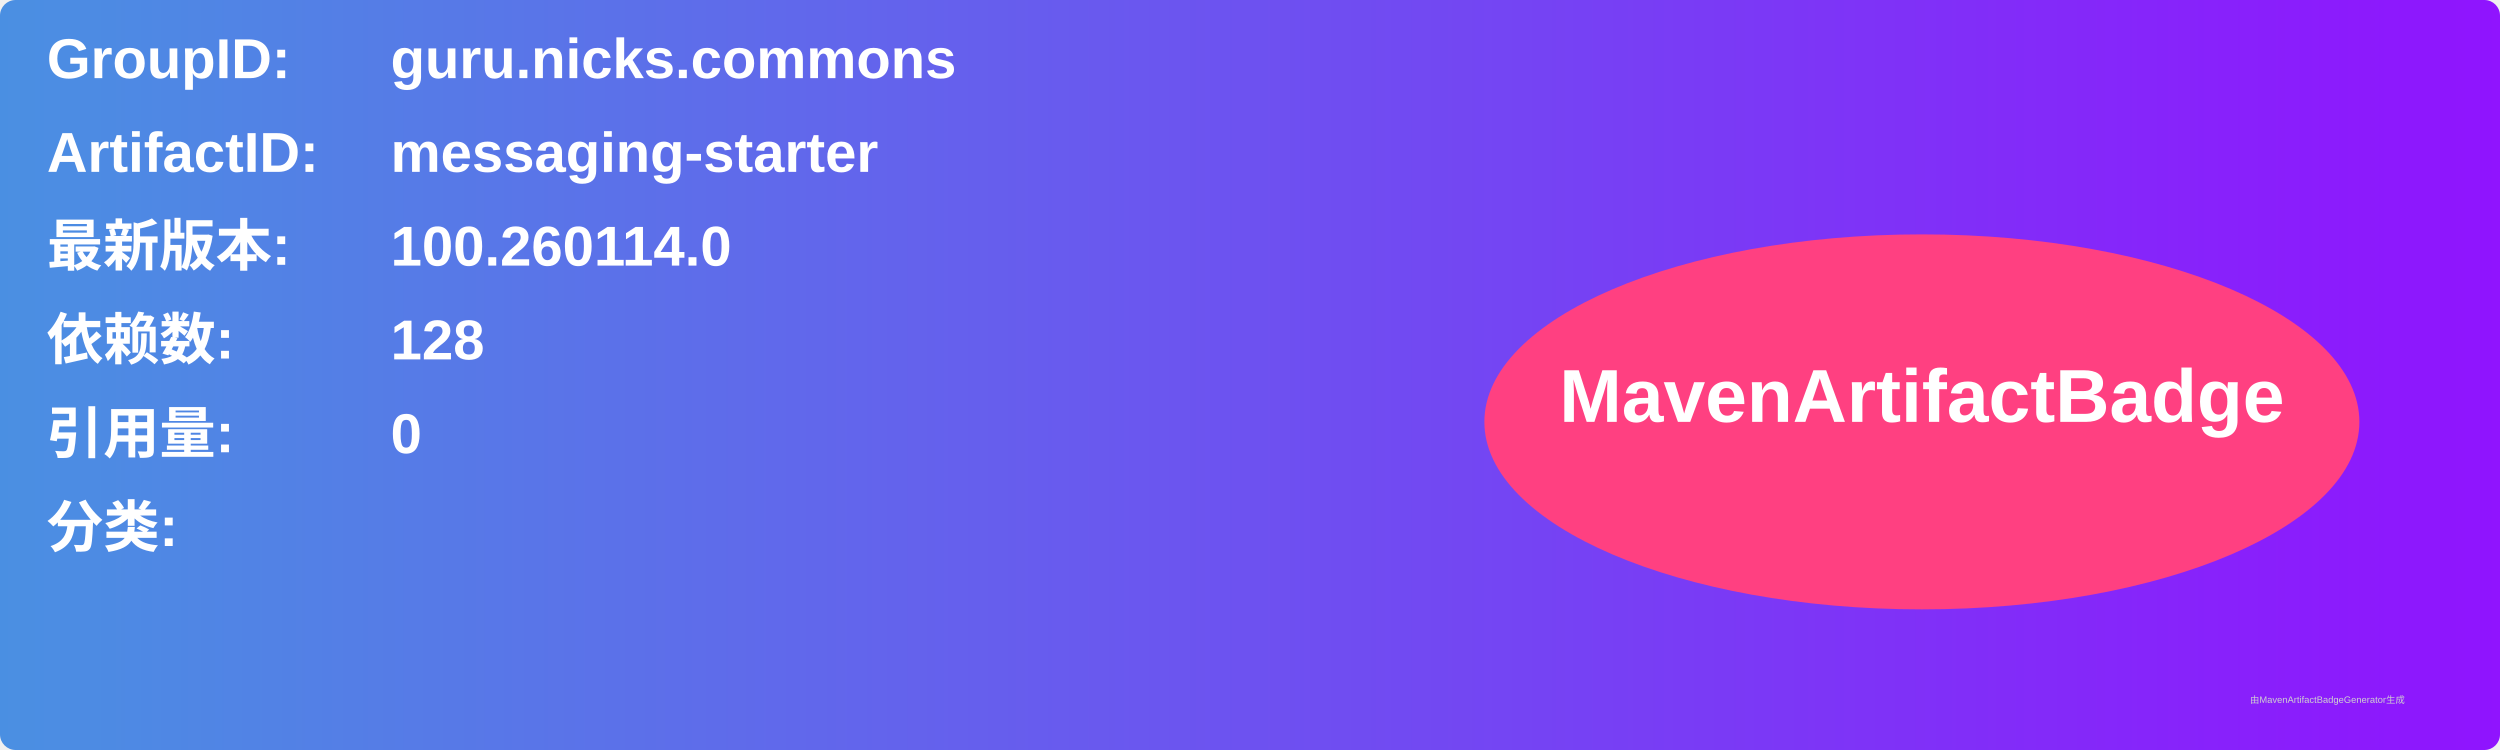
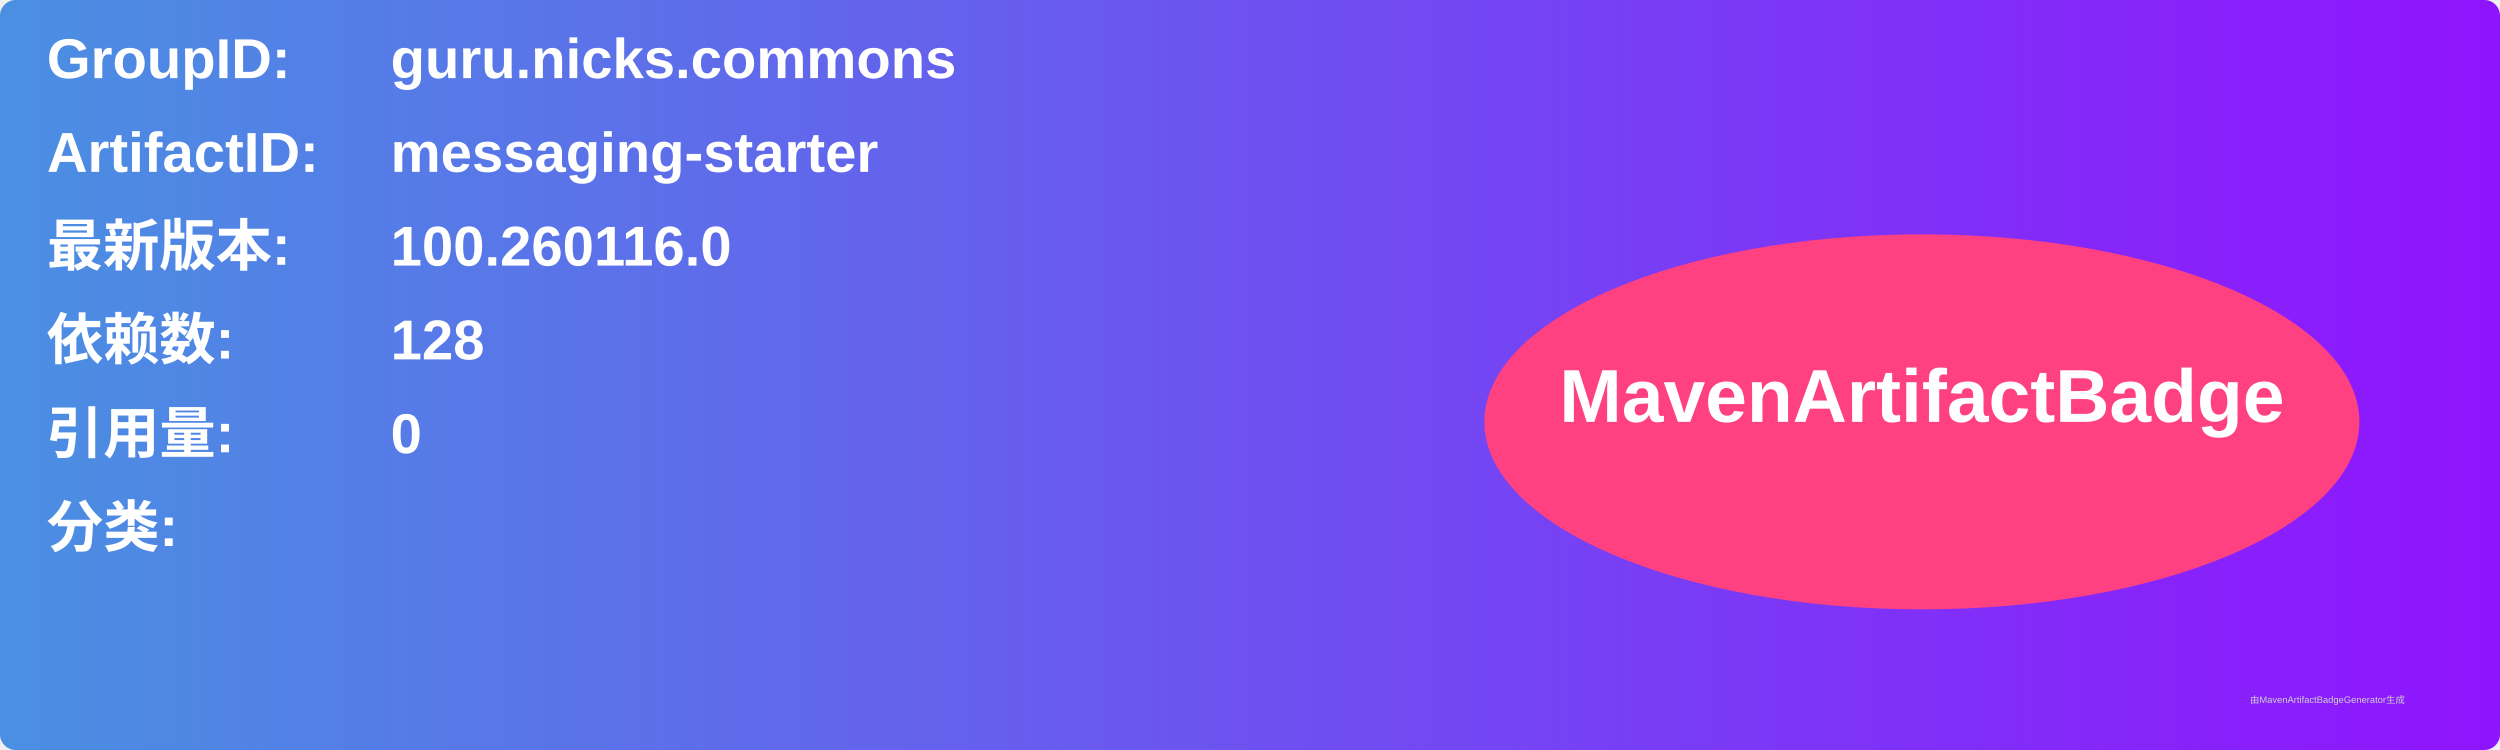
<svg xmlns="http://www.w3.org/2000/svg" width="800" height="240" viewBox="0 0 800 240">
  <linearGradient id="grad" x1="0%" y1="0%" x2="100%" y2="0%">
    <stop offset="0%" stop-color="#4a90e2" />
    <stop offset="100%" stop-color="#9013fe" />
  </linearGradient>
  <rect width="100%" height="100%" rx="5" ry="5" fill="url(#grad)" />
  <g transform="translate(15, 15)">
    <text x="0" y="10" font-family="Arial" font-size="18" fill="white" font-weight="bold" width="260">GroupID:</text>
    <text x="110" y="10" font-family="Arial" font-size="18" fill="white" font-weight="bold" width="460">guru.nicks.commons</text>
    <text x="0" y="40" font-family="Arial" font-size="18" fill="white" font-weight="bold" width="260">ArtifactID:</text>
    <text x="110" y="40" font-family="Arial" font-size="18" fill="white" font-weight="bold" width="460">messaging-starter</text>
    <text x="0" y="70" font-family="Arial" font-size="18" fill="white" font-weight="bold">最新版本:</text>
    <text x="110" y="70" font-family="Arial" font-size="18" fill="white" font-weight="bold">
-       <tspan font-weight="bold">100.260114.0</tspan>
+       <tspan font-weight="bold">100.260116.0</tspan>
    </text>
    <text x="0" y="100" font-family="Arial" font-size="18" fill="white" font-weight="bold">依赖数: </text>
    <text x="110" y="100" font-family="Arial" font-size="18" fill="white">
      <tspan font-weight="bold">128</tspan>
    </text>
    <text x="0" y="130" font-family="Arial" font-size="18" fill="white" font-weight="bold">引用量: </text>
    <text x="110" y="130" font-family="Arial" font-size="18" fill="white">
      <tspan font-weight="bold">0</tspan>
    </text>
    <text x="0" y="160" font-family="Arial" font-size="18" fill="white" font-weight="bold">分类:</text>
    <text x="10" y="190" font-family="Arial" font-size="10" fill="white">
      <tspan font-weight="bold" />
    </text>
    <ellipse cx="600" cy="120" rx="140" ry="60" fill="#ff4081" />
    <text x="600" y="120" text-anchor="middle" font-family="Arial" font-size="24" fill="white" font-weight="bold">MavenArtifactBadge</text>
  </g>
  <text x="720" y="225" font-family="Arial" font-size="3" fill="#d0d0d0">由MavenArtifactBadgeGenerator生成</text>
</svg>
